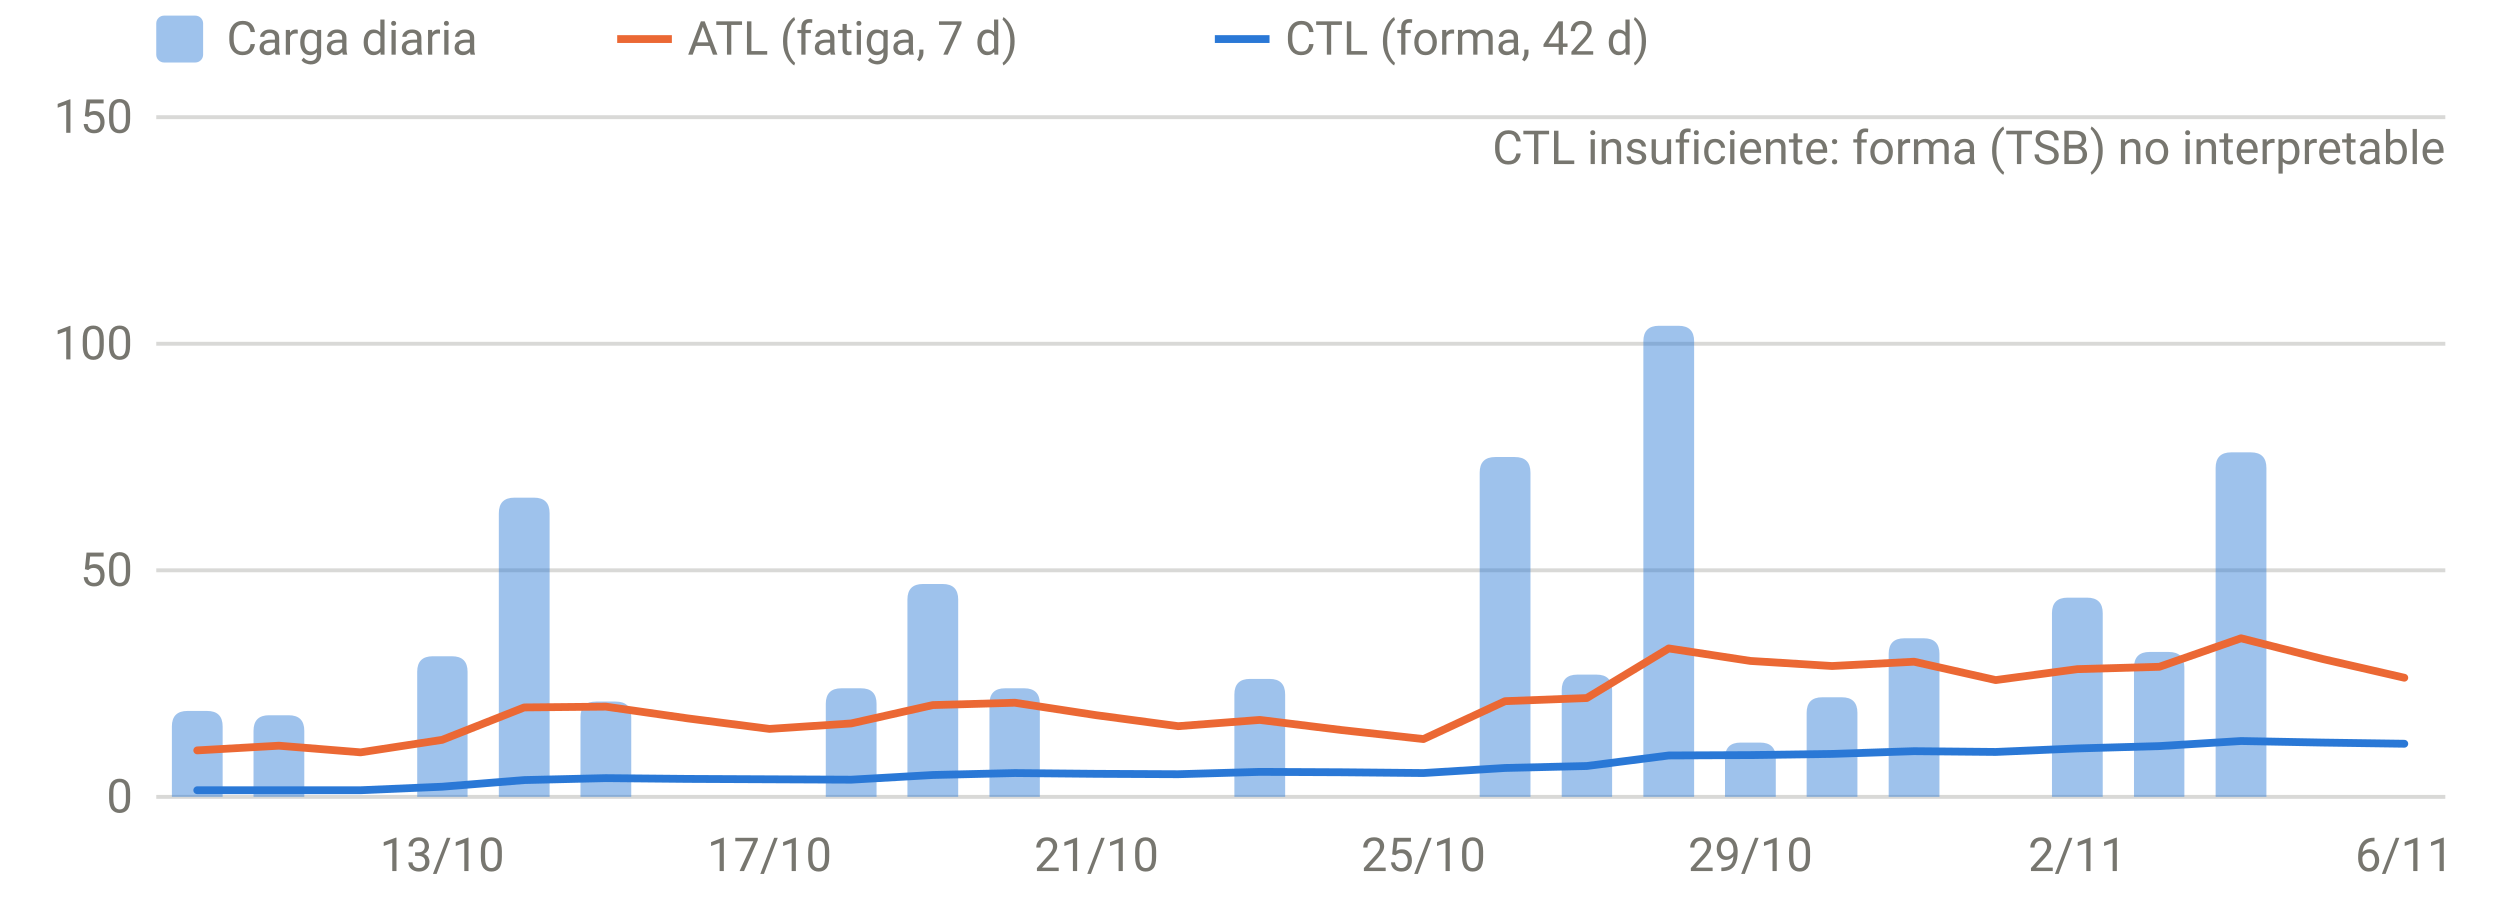
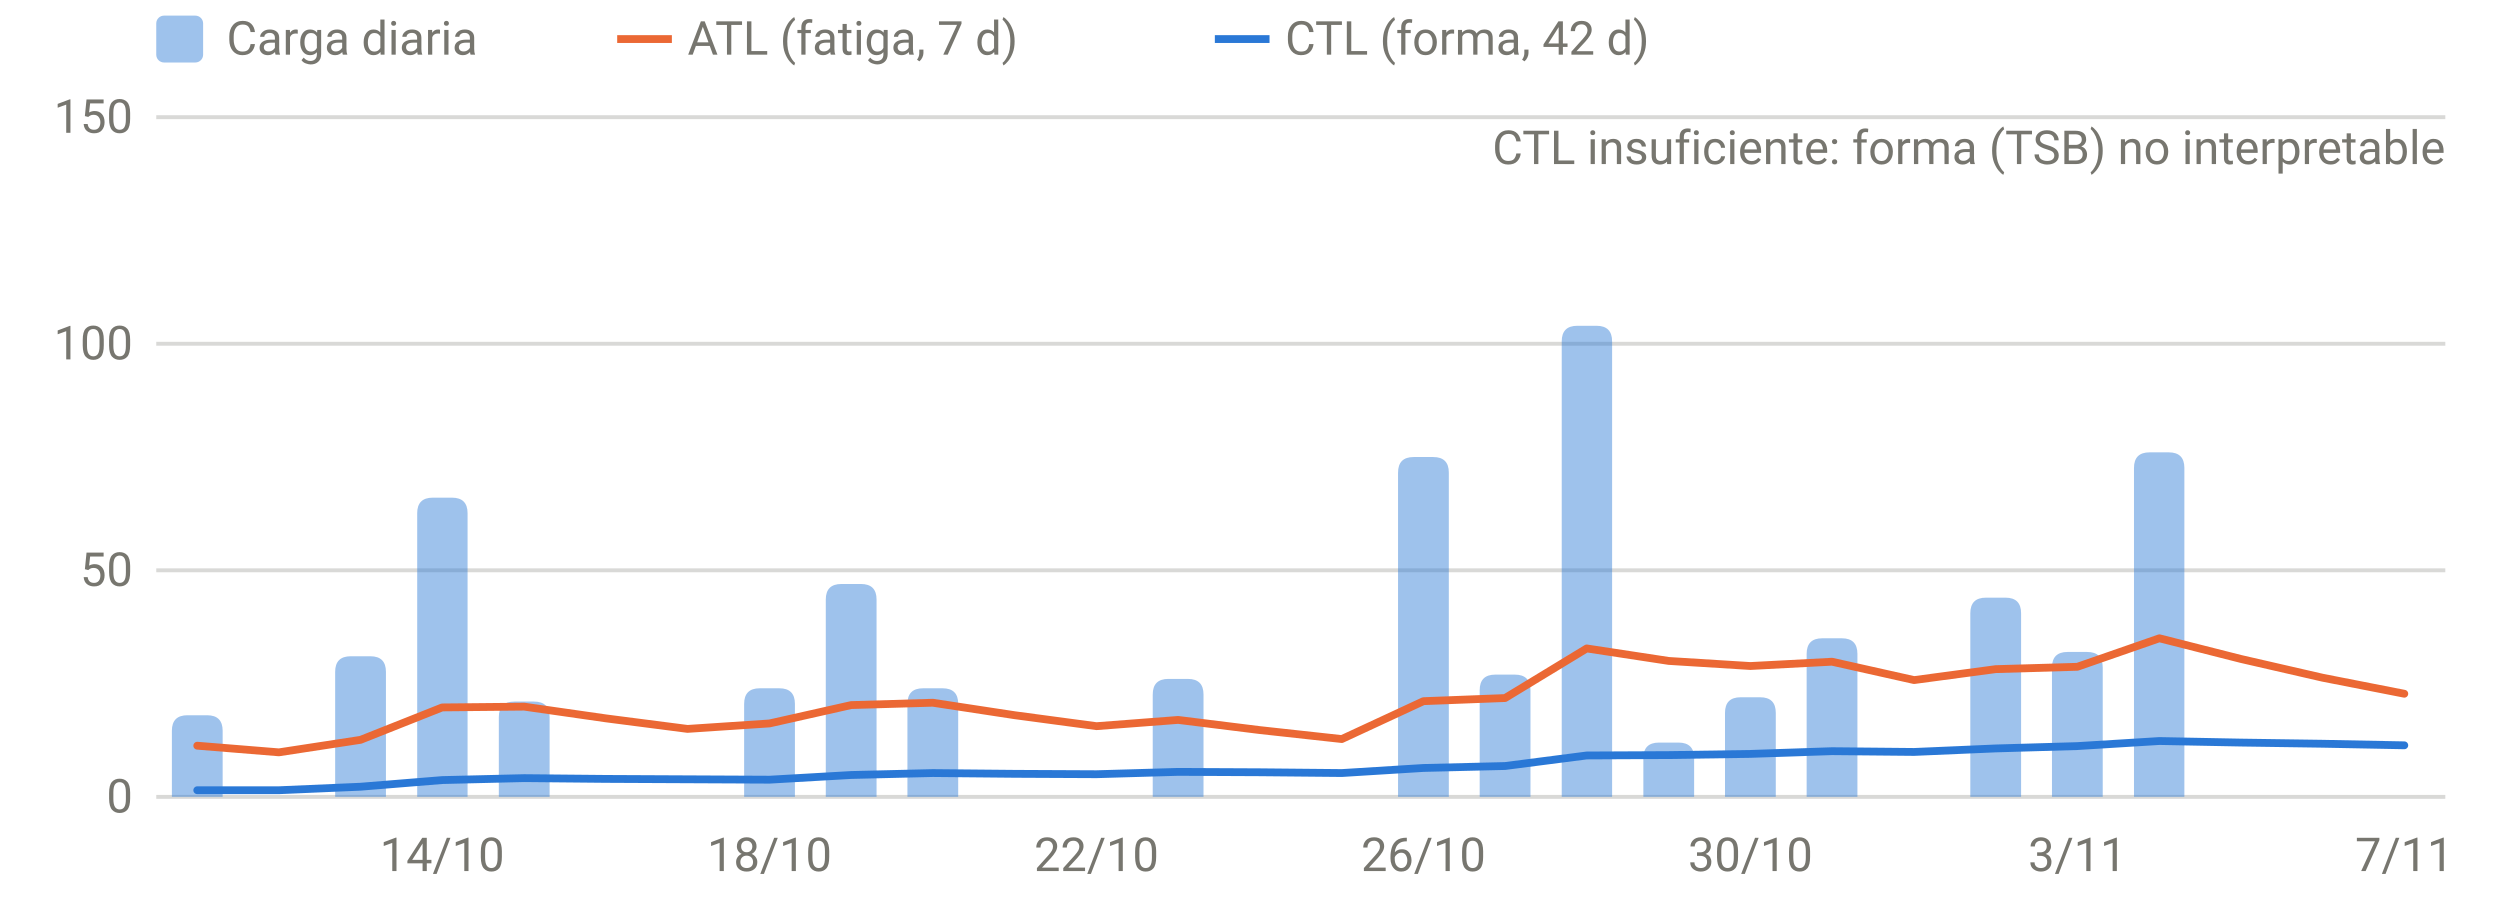
<svg xmlns="http://www.w3.org/2000/svg" viewBox="0 0 640 230" width="640" height="230" role="img" aria-label="Carga diaria, ATL y CTL" font-family="system-ui,-apple-system,Segoe UI,Roboto,sans-serif" font-size="12" fill="#77766f">
  <line x1="40" x2="626" y1="204.0" y2="204.0" stroke="rgba(119,118,111,0.28)" stroke-width="1" />
  <text x="34" y="208.0" text-anchor="end">0</text>
  <line x1="40" x2="626" y1="146.0" y2="146.0" stroke="rgba(119,118,111,0.28)" stroke-width="1" />
  <text x="34" y="150.0" text-anchor="end">50</text>
  <line x1="40" x2="626" y1="88.0" y2="88.0" stroke="rgba(119,118,111,0.28)" stroke-width="1" />
  <text x="34" y="92.0" text-anchor="end">100</text>
  <line x1="40" x2="626" y1="30.0" y2="30.0" stroke="rgba(119,118,111,0.28)" stroke-width="1" />
  <text x="34" y="34.0" text-anchor="end">150</text>
-   <text x="113.2" y="223" text-anchor="middle">13/10</text>
-   <text x="197.0" y="223" text-anchor="middle">17/10</text>
-   <text x="280.7" y="223" text-anchor="middle">21/10</text>
-   <text x="364.4" y="223" text-anchor="middle">25/10</text>
-   <text x="448.1" y="223" text-anchor="middle">29/10</text>
-   <text x="531.8" y="223" text-anchor="middle">2/11</text>
-   <text x="615.5" y="223" text-anchor="middle">6/11</text>
-   <path d="M44.0,204.0V186.0Q44.0,182.0 48.0,182.0H53.0Q57.0,182.0 57.0,186.0V204.0Z" fill="rgba(42,120,214,0.45)" />
-   <path d="M64.9,204.0V187.1Q64.9,183.1 68.9,183.1H73.9Q77.9,183.1 77.9,187.1V204.0Z" fill="rgba(42,120,214,0.45)" />
-   <path d="M106.8,204.0V172.0Q106.8,168.0 110.8,168.0H115.7Q119.7,168.0 119.7,172.0V204.0Z" fill="rgba(42,120,214,0.45)" />
-   <path d="M127.7,204.0V131.4Q127.7,127.4 131.7,127.4H136.7Q140.7,127.4 140.7,131.4V204.0Z" fill="rgba(42,120,214,0.45)" />
-   <path d="M148.6,204.0V183.6Q148.6,179.6 152.6,179.6H157.6Q161.6,179.6 161.6,183.6V204.0Z" fill="rgba(42,120,214,0.45)" />
-   <path d="M211.4,204.0V180.2Q211.4,176.2 215.4,176.2H220.4Q224.4,176.2 224.4,180.2V204.0Z" fill="rgba(42,120,214,0.45)" />
-   <path d="M232.3,204.0V153.5Q232.3,149.5 236.3,149.5H241.3Q245.3,149.5 245.3,153.5V204.0Z" fill="rgba(42,120,214,0.45)" />
-   <path d="M253.3,204.0V180.2Q253.3,176.2 257.3,176.2H262.2Q266.2,176.2 266.2,180.2V204.0Z" fill="rgba(42,120,214,0.45)" />
-   <path d="M316.0,204.0V177.8Q316.0,173.8 320.0,173.8H325.0Q329.0,173.8 329.0,177.8V204.0Z" fill="rgba(42,120,214,0.45)" />
-   <path d="M378.8,204.0V121.0Q378.8,117.0 382.8,117.0H387.8Q391.8,117.0 391.8,121.0V204.0Z" fill="rgba(42,120,214,0.45)" />
-   <path d="M399.8,204.0V176.7Q399.8,172.7 403.8,172.7H408.7Q412.7,172.7 412.7,176.7V204.0Z" fill="rgba(42,120,214,0.45)" />
-   <path d="M420.7,204.0V87.4Q420.7,83.4 424.7,83.4H429.7Q433.7,83.4 433.7,87.4V204.0Z" fill="rgba(42,120,214,0.45)" />
-   <path d="M441.6,204.0V194.1Q441.6,190.1 445.6,190.1H450.6Q454.6,190.1 454.6,194.1V204.0Z" fill="rgba(42,120,214,0.45)" />
-   <path d="M462.5,204.0V182.5Q462.5,178.5 466.5,178.5H471.5Q475.5,178.5 475.5,182.5V204.0Z" fill="rgba(42,120,214,0.45)" />
-   <path d="M483.5,204.0V167.4Q483.5,163.4 487.5,163.4H492.5Q496.5,163.4 496.5,167.4V204.0Z" fill="rgba(42,120,214,0.45)" />
-   <path d="M525.3,204.0V157.0Q525.3,153.0 529.3,153.0H534.3Q538.3,153.0 538.3,157.0V204.0Z" fill="rgba(42,120,214,0.45)" />
-   <path d="M546.3,204.0V170.9Q546.3,166.9 550.3,166.9H555.2Q559.2,166.9 559.2,170.9V204.0Z" fill="rgba(42,120,214,0.45)" />
-   <path d="M567.2,204.0V119.8Q567.2,115.8 571.2,115.8H576.2Q580.2,115.8 580.2,119.8V204.0Z" fill="rgba(42,120,214,0.45)" />
-   <path d="M50.5,192.1 L71.4,190.9 L92.3,192.6 L113.2,189.4 L134.2,181.1 L155.1,180.9 L176.0,183.9 L197.0,186.6 L217.9,185.2 L238.8,180.5 L259.8,179.9 L280.7,183.1 L301.6,185.9 L322.5,184.3 L343.5,186.9 L364.4,189.2 L385.3,179.5 L406.2,178.7 L427.2,166.0 L448.1,169.2 L469.0,170.5 L490.0,169.4 L510.9,174.1 L531.8,171.3 L552.8,170.7 L573.7,163.4 L594.6,168.7 L615.5,173.5" fill="none" stroke="#eb6834" stroke-width="2" stroke-linejoin="round" stroke-linecap="round" />
-   <path d="M50.5,202.3 L71.4,202.3 L92.3,202.3 L113.2,201.4 L134.2,199.7 L155.1,199.2 L176.0,199.4 L197.0,199.5 L217.9,199.6 L238.8,198.4 L259.8,197.9 L280.7,198.1 L301.6,198.2 L322.5,197.6 L343.5,197.7 L364.4,197.9 L385.3,196.6 L406.2,196.1 L427.2,193.4 L448.1,193.3 L469.0,193.0 L490.0,192.3 L510.9,192.5 L531.8,191.6 L552.8,191.0 L573.7,189.7 L594.6,190.1 L615.5,190.4" fill="none" stroke="#2a78d6" stroke-width="2" stroke-linejoin="round" stroke-linecap="round" />
+   <text x="113.2" y="223" text-anchor="middle">14/10</text>
+   <text x="197.0" y="223" text-anchor="middle">18/10</text>
+   <text x="280.7" y="223" text-anchor="middle">22/10</text>
+   <text x="364.4" y="223" text-anchor="middle">26/10</text>
+   <text x="448.1" y="223" text-anchor="middle">30/10</text>
+   <text x="531.8" y="223" text-anchor="middle">3/11</text>
+   <text x="615.5" y="223" text-anchor="middle">7/11</text>
+   <path d="M44.0,204.0V187.1Q44.0,183.1 48.0,183.1H53.0Q57.0,183.1 57.0,187.1V204.0Z" fill="rgba(42,120,214,0.45)" />
+   <path d="M85.8,204.0V172.0Q85.8,168.0 89.8,168.0H94.8Q98.8,168.0 98.8,172.0V204.0Z" fill="rgba(42,120,214,0.45)" />
+   <path d="M106.8,204.0V131.4Q106.8,127.4 110.8,127.4H115.7Q119.7,127.4 119.7,131.4V204.0Z" fill="rgba(42,120,214,0.45)" />
+   <path d="M127.7,204.0V183.6Q127.7,179.6 131.7,179.6H136.7Q140.7,179.6 140.7,183.6V204.0Z" fill="rgba(42,120,214,0.45)" />
+   <path d="M190.5,204.0V180.2Q190.5,176.2 194.5,176.2H199.5Q203.5,176.2 203.5,180.2V204.0Z" fill="rgba(42,120,214,0.45)" />
+   <path d="M211.4,204.0V153.5Q211.4,149.5 215.4,149.5H220.4Q224.4,149.5 224.4,153.5V204.0Z" fill="rgba(42,120,214,0.45)" />
+   <path d="M232.3,204.0V180.2Q232.3,176.2 236.3,176.2H241.3Q245.3,176.2 245.3,180.2V204.0Z" fill="rgba(42,120,214,0.45)" />
+   <path d="M295.1,204.0V177.8Q295.1,173.8 299.1,173.8H304.1Q308.1,173.8 308.1,177.8V204.0Z" fill="rgba(42,120,214,0.45)" />
+   <path d="M357.9,204.0V121.0Q357.9,117.0 361.9,117.0H366.9Q370.9,117.0 370.9,121.0V204.0Z" fill="rgba(42,120,214,0.45)" />
+   <path d="M378.8,204.0V176.7Q378.8,172.7 382.8,172.7H387.8Q391.8,172.7 391.8,176.7V204.0Z" fill="rgba(42,120,214,0.45)" />
+   <path d="M399.8,204.0V87.4Q399.8,83.4 403.8,83.4H408.7Q412.7,83.4 412.7,87.4V204.0Z" fill="rgba(42,120,214,0.45)" />
+   <path d="M420.7,204.0V194.1Q420.7,190.1 424.7,190.1H429.7Q433.7,190.1 433.7,194.1V204.0Z" fill="rgba(42,120,214,0.45)" />
+   <path d="M441.6,204.0V182.5Q441.6,178.5 445.6,178.5H450.6Q454.6,178.5 454.6,182.5V204.0Z" fill="rgba(42,120,214,0.45)" />
+   <path d="M462.5,204.0V167.4Q462.5,163.4 466.5,163.4H471.5Q475.5,163.4 475.5,167.4V204.0Z" fill="rgba(42,120,214,0.45)" />
+   <path d="M504.4,204.0V157.0Q504.4,153.0 508.4,153.0H513.4Q517.4,153.0 517.4,157.0V204.0Z" fill="rgba(42,120,214,0.45)" />
+   <path d="M525.3,204.0V170.9Q525.3,166.9 529.3,166.9H534.3Q538.3,166.9 538.3,170.9V204.0Z" fill="rgba(42,120,214,0.45)" />
+   <path d="M546.3,204.0V119.8Q546.3,115.8 550.3,115.8H555.2Q559.2,115.8 559.2,119.8V204.0Z" fill="rgba(42,120,214,0.45)" />
+   <path d="M50.5,190.9 L71.4,192.6 L92.3,189.4 L113.2,181.1 L134.2,180.9 L155.1,183.9 L176.0,186.6 L197.0,185.2 L217.9,180.5 L238.8,179.9 L259.8,183.1 L280.7,185.9 L301.6,184.3 L322.5,186.9 L343.5,189.2 L364.4,179.5 L385.3,178.7 L406.2,166.0 L427.2,169.2 L448.1,170.5 L469.0,169.4 L490.0,174.1 L510.9,171.3 L531.8,170.7 L552.8,163.4 L573.7,168.7 L594.6,173.5 L615.5,177.6" fill="none" stroke="#eb6834" stroke-width="2" stroke-linejoin="round" stroke-linecap="round" />
+   <path d="M50.5,202.3 L71.4,202.3 L92.3,201.4 L113.2,199.7 L134.2,199.2 L155.1,199.4 L176.0,199.5 L197.0,199.6 L217.9,198.4 L238.8,197.9 L259.8,198.1 L280.7,198.2 L301.6,197.6 L322.5,197.7 L343.5,197.9 L364.4,196.6 L385.3,196.1 L406.2,193.4 L427.2,193.3 L448.1,193.0 L469.0,192.3 L490.0,192.5 L510.9,191.6 L531.8,191.0 L552.8,189.7 L573.7,190.1 L594.6,190.4 L615.5,190.8" fill="none" stroke="#2a78d6" stroke-width="2" stroke-linejoin="round" stroke-linecap="round" />
  <text x="626" y="42" text-anchor="end">CTL insuficiente: forma (TSB) no interpretable</text>
  <rect x="40" y="4" width="12" height="12" rx="2" fill="rgba(42,120,214,0.45)" />
  <text x="58" y="14">Carga diaria</text>
  <line x1="158" x2="172" y1="10" y2="10" stroke="#eb6834" stroke-width="2" />
  <text x="176" y="14">ATL (fatiga, 7 d)</text>
  <line x1="311" x2="325" y1="10" y2="10" stroke="#2a78d6" stroke-width="2" />
  <text x="329" y="14">CTL (forma, 42 d)</text>
</svg>
